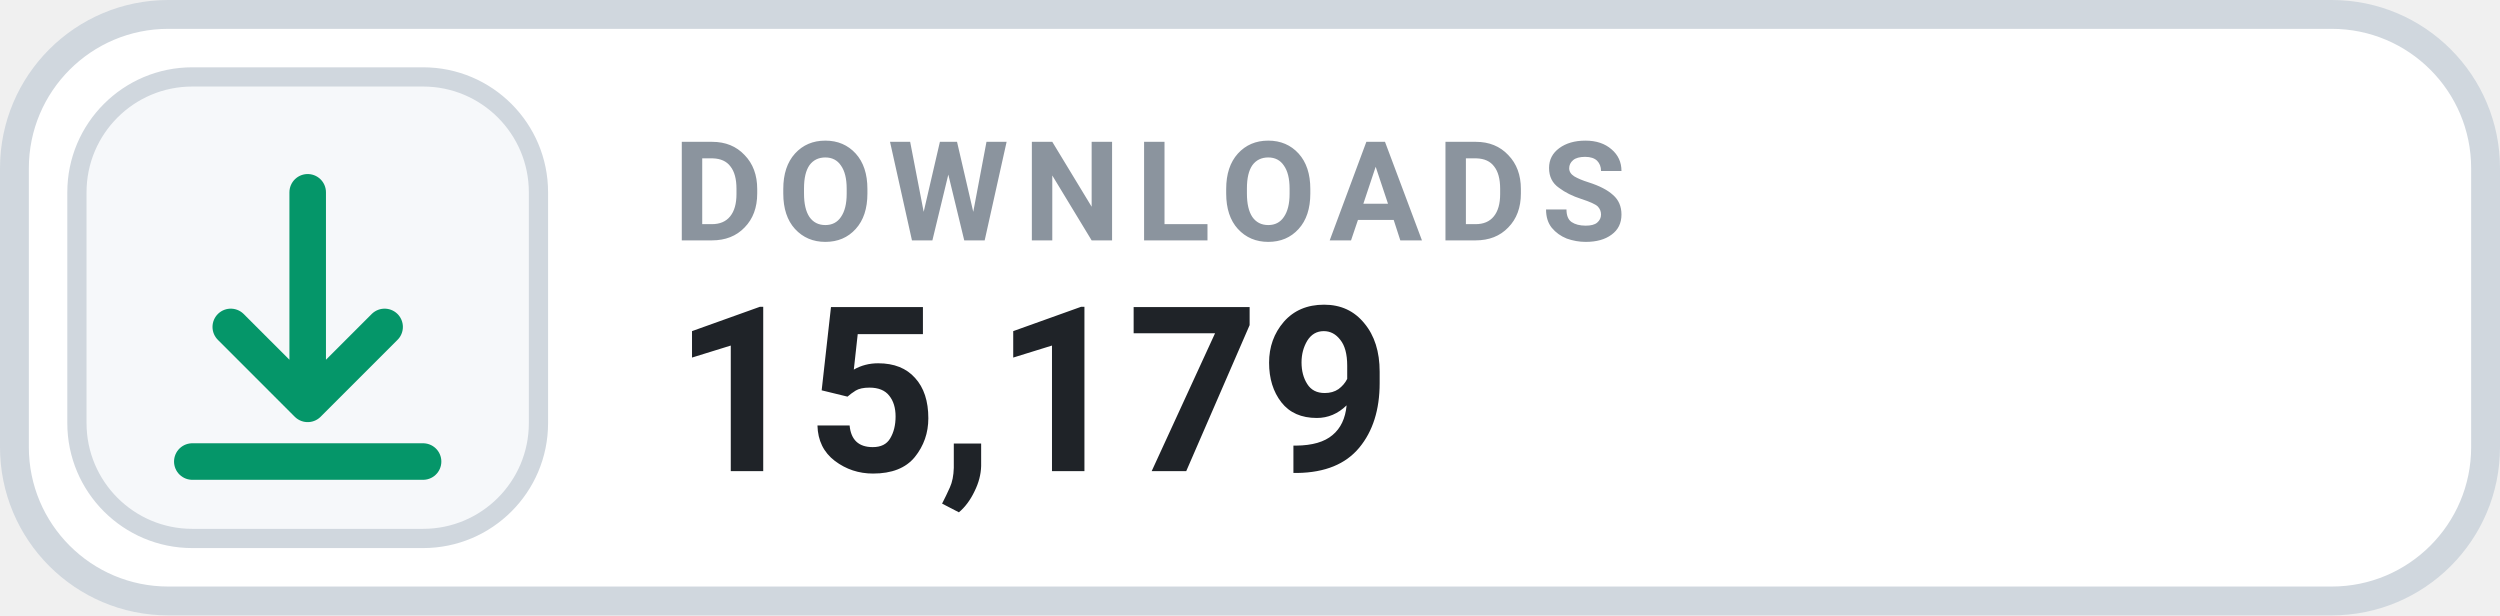
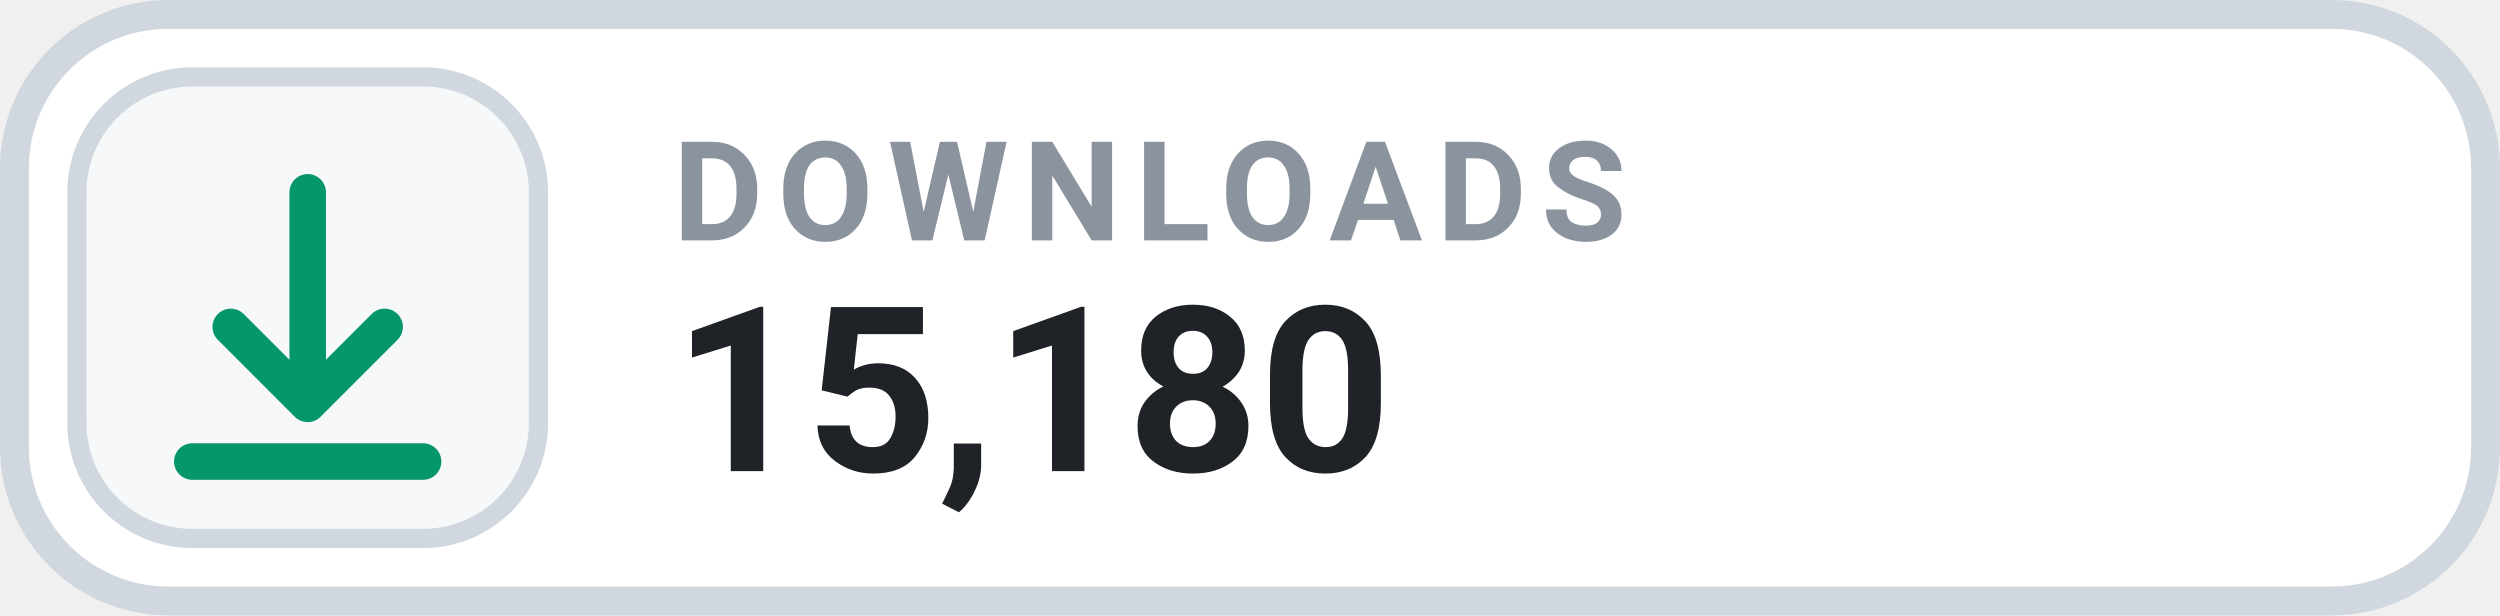
- <svg xmlns="http://www.w3.org/2000/svg" width="130" height="32" viewBox="0 0 130 32" role="img" aria-label="DOWNLOADS 15,179">
+ <svg xmlns="http://www.w3.org/2000/svg" width="130" height="32" viewBox="0 0 130 32" role="img" aria-label="DOWNLOADS 15,180">
  <rect x=".75" y=".75" width="128.5" height="30.5" rx="8" fill="#FFFFFF" stroke="#D0D7DE" stroke-width="1.5" />
  <rect x="4" y="4" width="24" height="24" rx="6" fill="#F6F8FA" stroke="#D0D7DE" stroke-width="1" />
  <g transform="translate(16 16)" style="color:#059669;">
    <path d="M0 -6 v11 m0 0 l4 -4 m-4 4 l-4 -4 M-6 8 h12" fill="none" stroke="currentColor" stroke-width="1.9" stroke-linecap="round" stroke-linejoin="round" />
  </g>
  <text x="35" y="12.5" fill="#8B949E" font-family="-apple-system,BlinkMacSystemFont,'Segoe UI',Roboto,Helvetica,Arial,sans-serif" font-size="7.2" font-weight="700" letter-spacing=".75">DOWNLOADS</text>
-   <text x="35" y="24.5" fill="#1F2328" font-family="-apple-system,BlinkMacSystemFont,'Segoe UI',Roboto,Helvetica,Arial,sans-serif" font-size="12" font-weight="700">15,179</text>
+   <text x="35" y="24.5" fill="#1F2328" font-family="-apple-system,BlinkMacSystemFont,'Segoe UI',Roboto,Helvetica,Arial,sans-serif" font-size="12" font-weight="700">15,180</text>
</svg>
